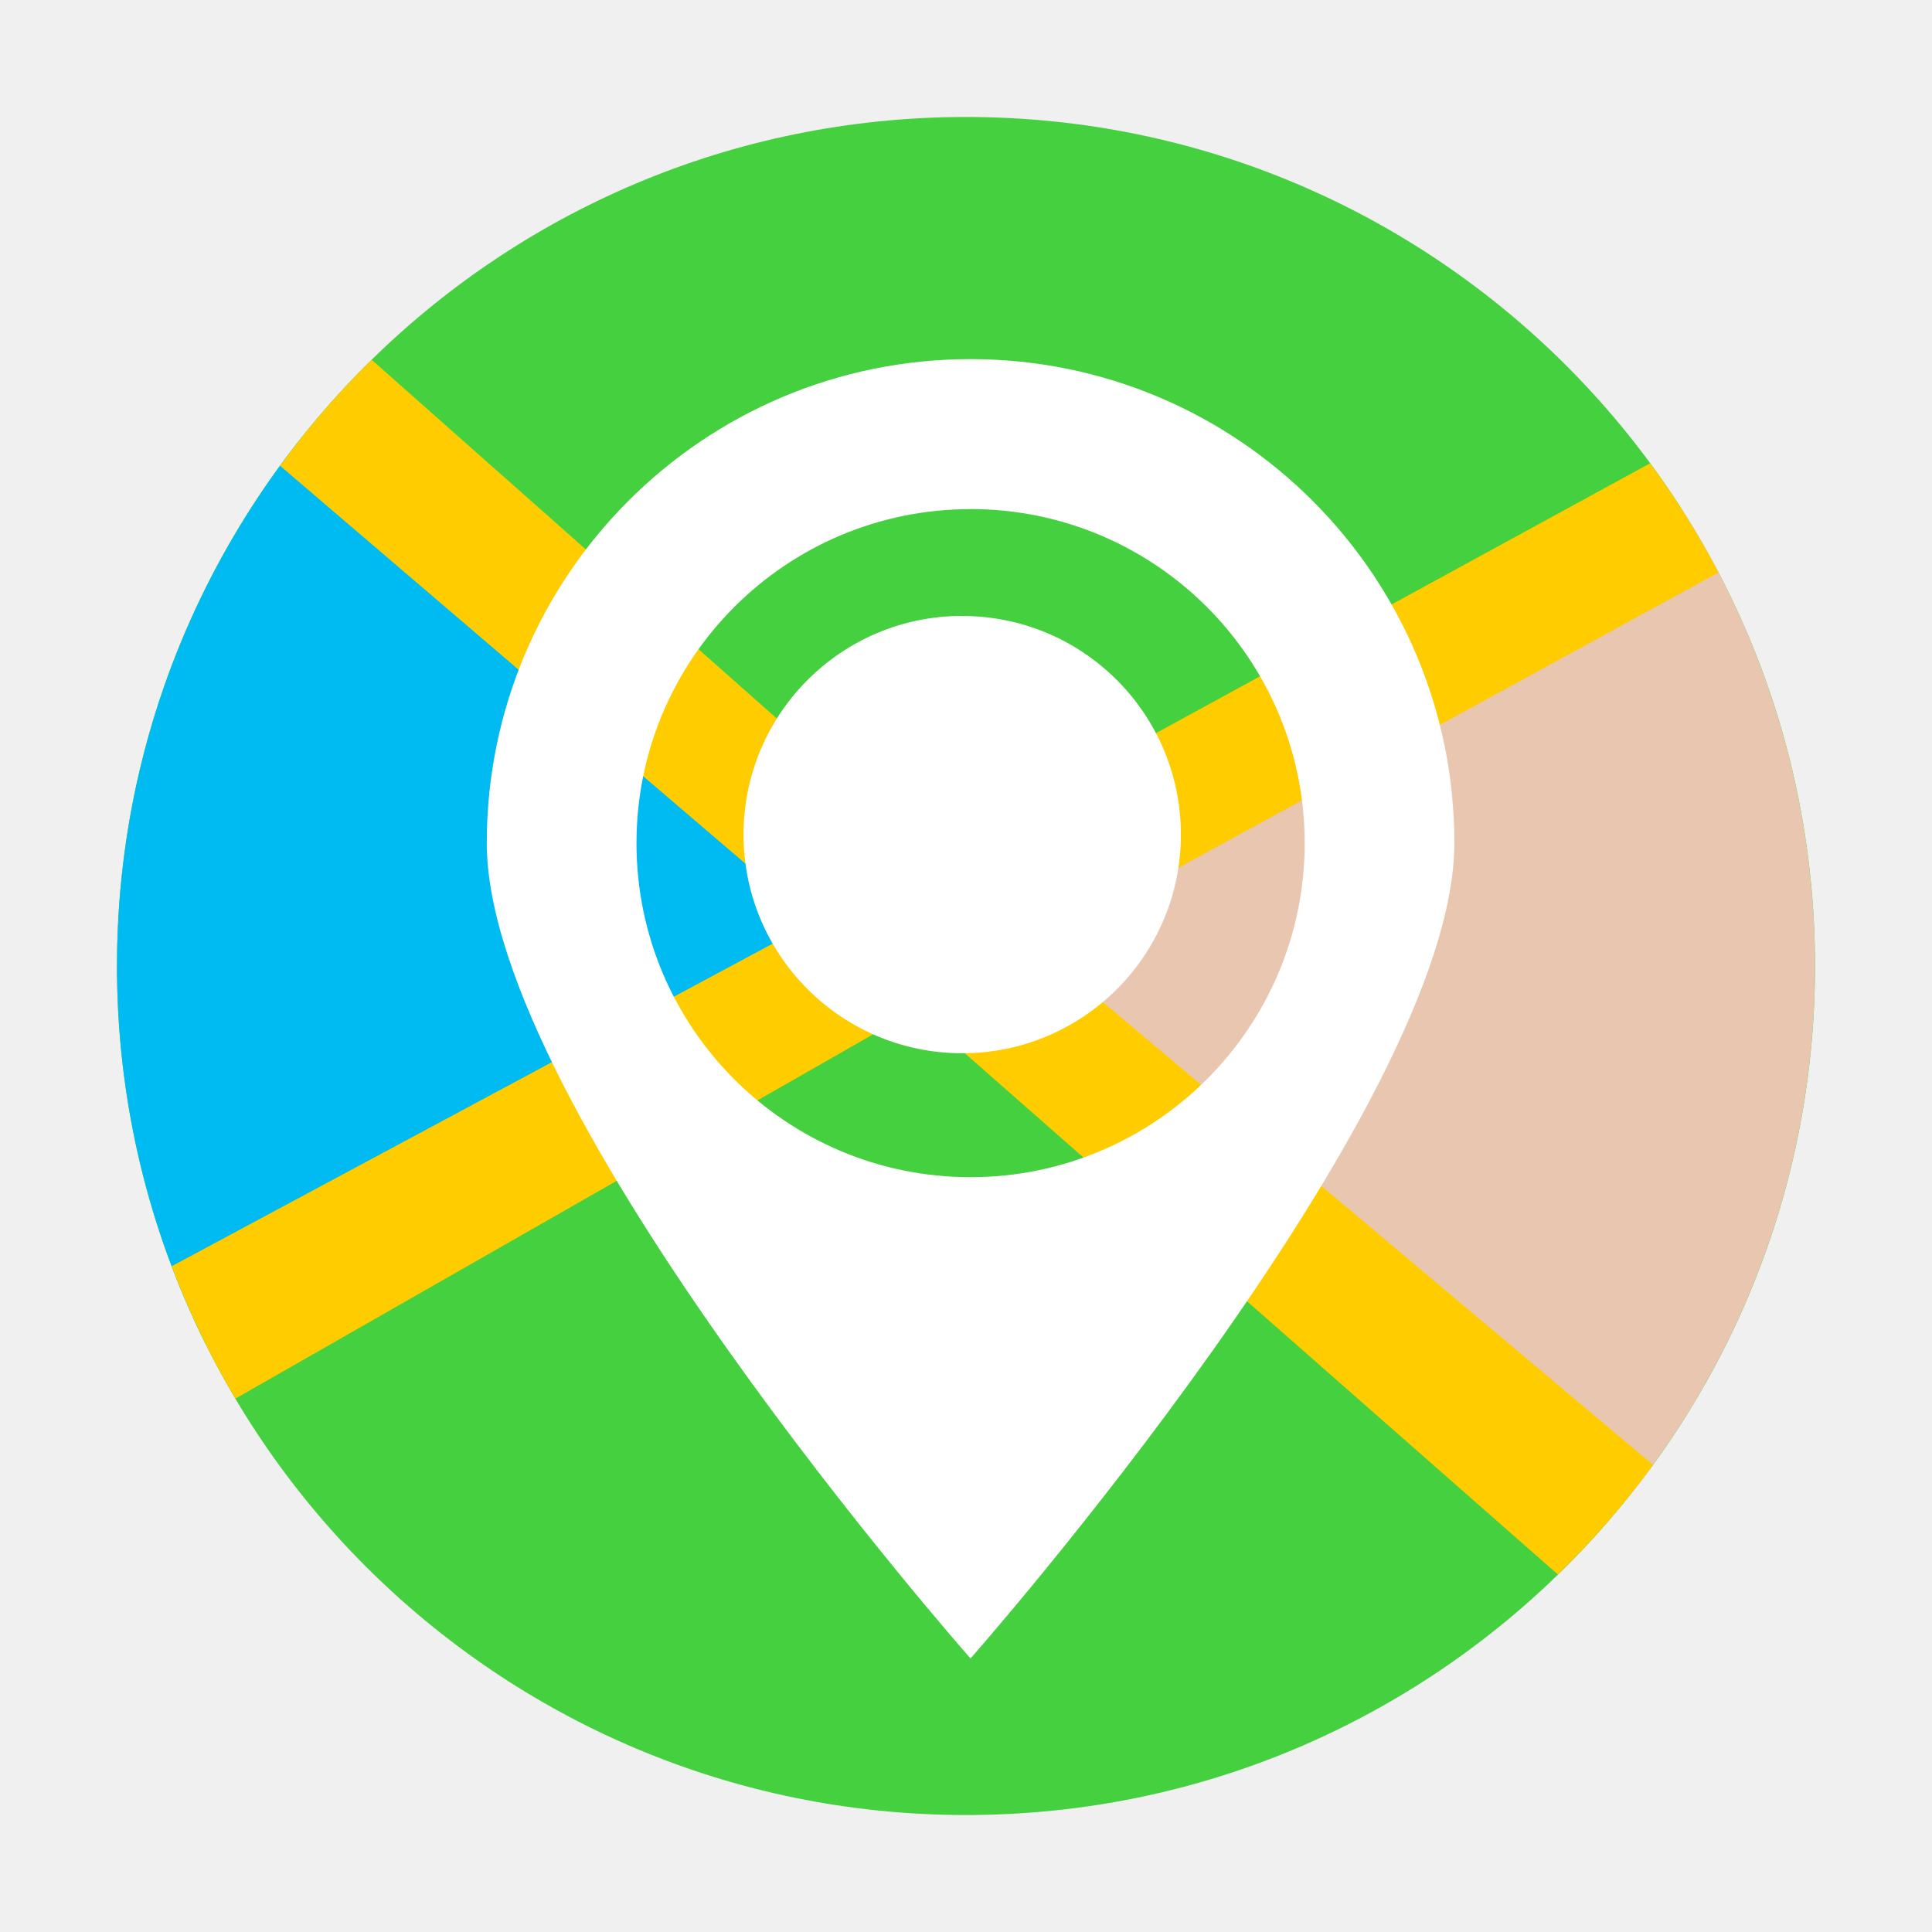
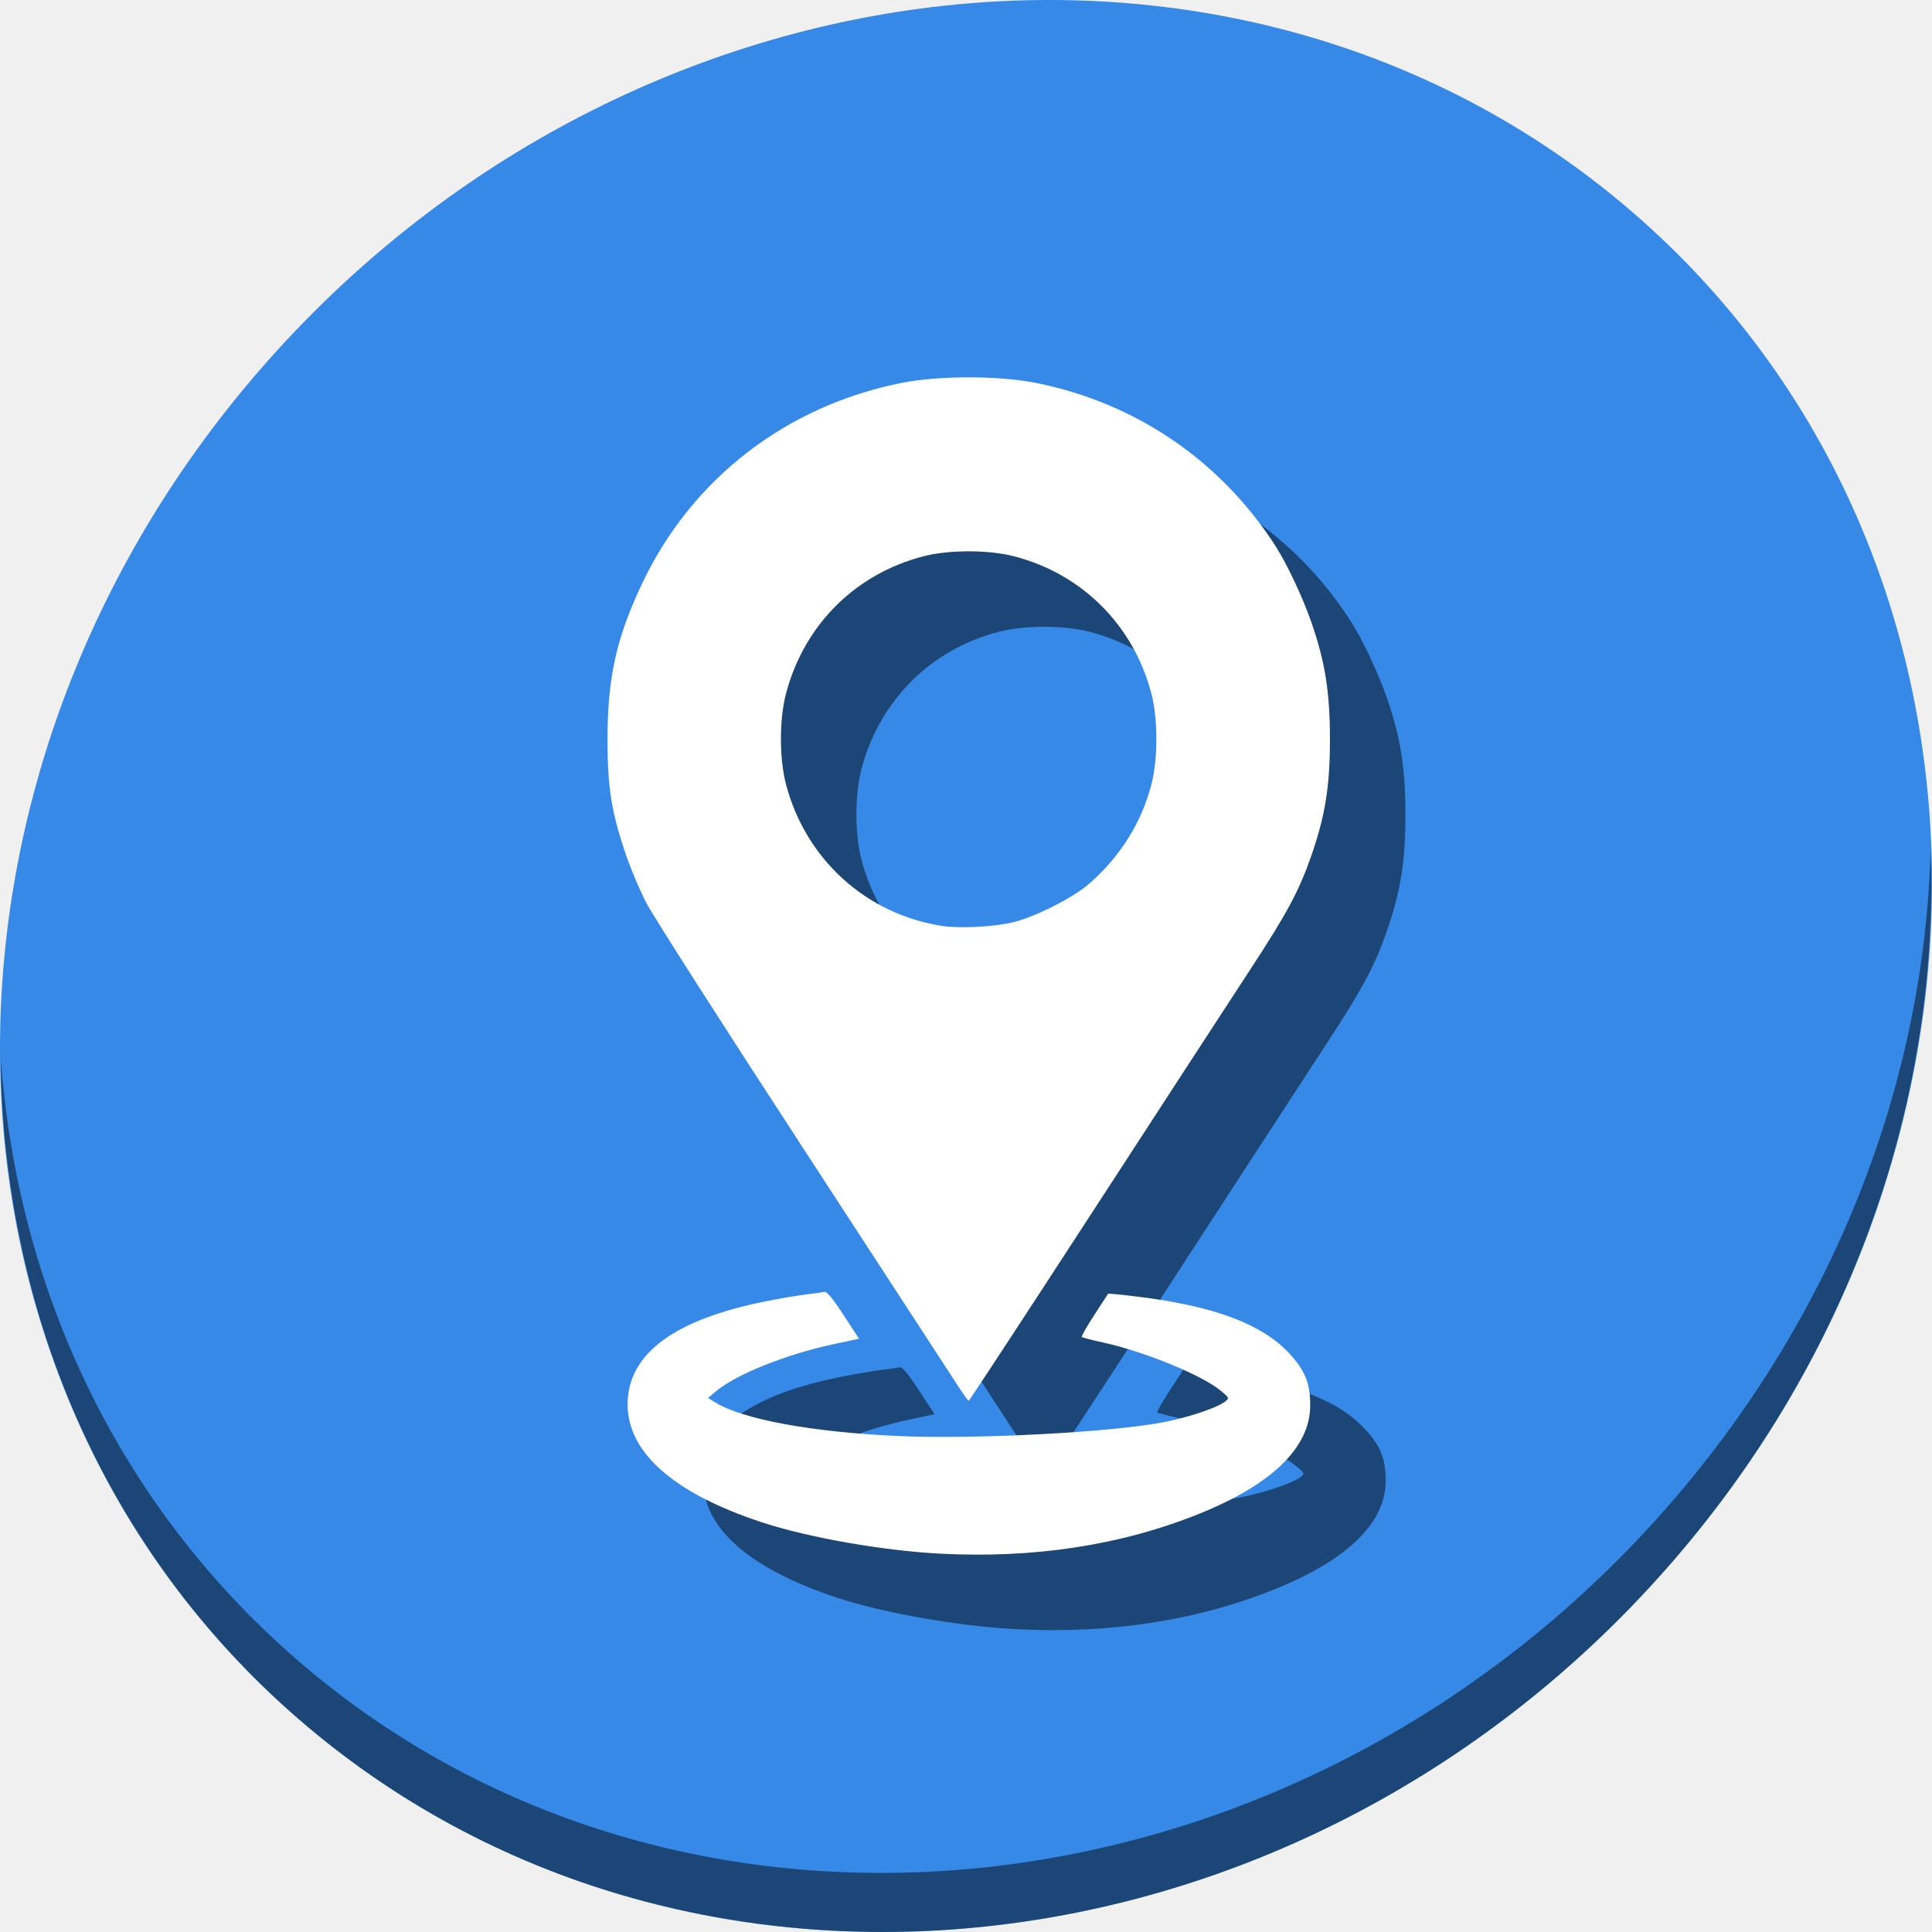
- <svg xmlns="http://www.w3.org/2000/svg" version="1.1" width="100%" height="100%" viewBox="0 0 512 512" id="svg2">
+ <svg xmlns="http://www.w3.org/2000/svg" version="1.1" width="512" height="512" viewBox="0 0 512 512" id="svg2">
  <defs id="defs80" />
-   <path d="M 481,256 C 481,380.269 380.259,481 256,481 131.731,481 31,380.259 31,256 31,131.731 131.741,31 256,31 380.269,31 481,131.741 481,256" id="path4" style="fill:#45d03f;fill-opacity:1;fill-rule:evenodd;stroke-width:0.927" />
-   <path d="M 445.652,134.886 251.354,246.215 425.834,403.571 c 34.353,-39.504 55.151,-91.1 55.151,-147.561 0,-44.589 -12.959,-86.166 -35.333,-121.124" id="path6" style="fill:#e9c6af;fill-opacity:1;stroke-width:0.927" />
-   <path d="m 78.899,117.248 c -29.993,38.226 -47.892,86.402 -47.892,138.762 0,36.058 8.497,70.1 23.577,100.309 L 227.686,260.41 230.835,238.342 78.906,117.249" id="path8" style="fill:#00bbf2;fill-opacity:1;stroke-width:0.927" />
-   <path d="M 98.49,95.344 C 89.656,104.007 81.522,113.405 74.206,123.419 L 215.569,244.285 45.488,335.57 c 4.628,12.239 10.299,23.963 16.896,35.081 L 242.651,267.669 412.856,417.255 c 9.194,-8.946 17.648,-18.635 25.215,-29.037 L 274.516,250.648 455.421,151.716 c -5.309,-10.132 -11.378,-19.792 -18.116,-28.945 L 246.892,226.75 98.499,95.348" id="path10" style="color:#000000;fill:#ffcc00;fill-opacity:1;stroke-width:0.927" />
-   <text x="-1081.769" y="283.649" id="text14" style="font-size:185.365px;line-height:125%;font-family:'Gentium Book Basic';letter-spacing:0;word-spacing:0;stroke-width:0.927">
-     <tspan x="-1081.769" y="283.649" id="tspan16" style="stroke-width:0.927" />
+   <text x="-1081.769" y="794.649" id="text14" style="font-size:185.365px;line-height:0%;font-family:'Gentium Book Basic';letter-spacing:0;word-spacing:0;stroke-width:0.927">
+     <tspan x="-1081.769" y="794.649" id="tspan16" style="stroke-width:0.927" />
  </text>
-   <text x="695.705" y="229.865" id="text30" style="font-size:119.774px;line-height:125%;font-family:'Gentium Book Basic';letter-spacing:0;word-spacing:0;stroke-width:0.927">
-     <tspan x="695.705" y="229.865" id="tspan32" style="stroke-width:0.927" />
+   <text x="695.705" y="740.865" id="text30" style="font-size:119.774px;line-height:0%;font-family:'Gentium Book Basic';letter-spacing:0;word-spacing:0;stroke-width:0.927">
+     <tspan x="695.705" y="740.865" id="tspan32" style="stroke-width:0.927" />
  </text>
-   <text x="356.03" y="598.807" transform="scale(4.012821,0.2492013)" id="text34" style="font-size:43.518px;font-family:Arial;text-anchor:middle;stroke-width:0.927" />
-   <text x="1234.44" y="155.719" id="text36" style="font-size:119.774px;line-height:125%;font-family:'Gentium Book Basic';letter-spacing:0;word-spacing:0;stroke-width:0.927">
-     <tspan x="1234.44" y="155.719" id="tspan38" style="stroke-width:0.927" />
+   <text x="356.03" y="2649.358" transform="scale(4.012821,0.2492013)" id="text34" style="font-size:43.518px;font-family:Arial;text-anchor:middle;stroke-width:0.927" />
+   <text x="1234.44" y="666.719" id="text36" style="font-size:119.774px;line-height:0%;font-family:'Gentium Book Basic';letter-spacing:0;word-spacing:0;stroke-width:0.927">
+     <tspan x="1234.44" y="666.719" id="tspan38" style="stroke-width:0.927" />
  </text>
-   <text x="490.28" y="301.261" transform="scale(4.012821,0.2492013)" id="text40" style="font-size:43.518px;font-family:Arial;text-anchor:middle;stroke-width:0.927" />
-   <text x="241.273" y="-12.277" id="text42" style="font-size:119.774px;line-height:125%;font-family:'Gentium Book Basic';letter-spacing:0;word-spacing:0;stroke-width:0.927">
-     <tspan x="241.273" y="-12.277" id="tspan44" style="stroke-width:0.927" />
+   <text x="490.28" y="2351.812" transform="scale(4.012821,0.2492013)" id="text40" style="font-size:43.518px;font-family:Arial;text-anchor:middle;stroke-width:0.927" />
+   <text x="241.273" y="498.723" id="text42" style="font-size:119.774px;line-height:0%;font-family:'Gentium Book Basic';letter-spacing:0;word-spacing:0;stroke-width:0.927">
+     <tspan x="241.273" y="498.723" id="tspan44" style="stroke-width:0.927" />
  </text>
-   <text x="242.782" y="-372.862" transform="scale(4.012821,0.2492013)" id="text46" style="font-size:43.518px;font-family:Arial;text-anchor:middle;stroke-width:0.927" />
-   <text x="1258.973" y="-212.907" id="text48" style="font-size:119.774px;line-height:125%;font-family:'Gentium Book Basic';letter-spacing:0;word-spacing:0;stroke-width:0.927">
-     <tspan x="1258.973" y="-212.907" id="tspan50" style="stroke-width:0.927" />
+   <text x="242.782" y="1677.69" transform="scale(4.012821,0.2492013)" id="text46" style="font-size:43.518px;font-family:Arial;text-anchor:middle;stroke-width:0.927" />
+   <text x="1258.973" y="298.093" id="text48" style="font-size:119.774px;line-height:0%;font-family:'Gentium Book Basic';letter-spacing:0;word-spacing:0;stroke-width:0.927">
+     <tspan x="1258.973" y="298.093" id="tspan50" style="stroke-width:0.927" />
  </text>
-   <text x="496.397" y="-1177.962" transform="scale(4.012821,0.2492013)" id="text52" style="font-size:43.518px;font-family:Arial;text-anchor:middle;stroke-width:0.927" />
-   <text x="1797.708" y="-287.053" id="text54" style="font-size:119.774px;line-height:125%;font-family:'Gentium Book Basic';letter-spacing:0;word-spacing:0;stroke-width:0.927">
-     <tspan x="1797.708" y="-287.053" id="tspan56" style="stroke-width:0.927" />
+   <text x="496.397" y="872.589" transform="scale(4.012821,0.2492013)" id="text52" style="font-size:43.518px;font-family:Arial;text-anchor:middle;stroke-width:0.927" />
+   <text x="1797.708" y="223.947" id="text54" style="font-size:119.774px;line-height:0%;font-family:'Gentium Book Basic';letter-spacing:0;word-spacing:0;stroke-width:0.927">
+     <tspan x="1797.708" y="223.947" id="tspan56" style="stroke-width:0.927" />
  </text>
-   <text x="630.646" y="-1475.499" transform="scale(4.012821,0.2492013)" id="text58" style="font-size:43.518px;font-family:Arial;text-anchor:middle;stroke-width:0.927" />
-   <text x="1437.062" y="-724.885" id="text60" style="font-size:119.774px;line-height:125%;font-family:'Gentium Book Basic';letter-spacing:0;word-spacing:0;stroke-width:0.927">
-     <tspan x="1437.062" y="-724.885" id="tspan62" style="stroke-width:0.927" />
+   <text x="630.646" y="575.052" transform="scale(4.012821,0.2492013)" id="text58" style="font-size:43.518px;font-family:Arial;text-anchor:middle;stroke-width:0.927" />
+   <text x="1437.062" y="-213.885" id="text60" style="font-size:119.774px;line-height:0%;font-family:'Gentium Book Basic';letter-spacing:0;word-spacing:0;stroke-width:0.927">
+     <tspan x="1437.062" y="-213.885" id="tspan62" style="stroke-width:0.927" />
  </text>
-   <text x="540.773" y="-3232.425" transform="scale(4.012821,0.2492013)" id="text64" style="font-size:43.518px;font-family:Arial;text-anchor:middle;stroke-width:0.927" />
-   <text x="1975.788" y="-799.04" id="text66" style="font-size:119.774px;line-height:125%;font-family:'Gentium Book Basic';letter-spacing:0;word-spacing:0;stroke-width:0.927">
-     <tspan x="1975.788" y="-799.04" id="tspan68" style="stroke-width:0.927" />
+   <text x="540.773" y="-1181.874" transform="scale(4.012821,0.2492013)" id="text64" style="font-size:43.518px;font-family:Arial;text-anchor:middle;stroke-width:0.927" />
+   <text x="1975.788" y="-288.04" id="text66" style="font-size:119.774px;line-height:0%;font-family:'Gentium Book Basic';letter-spacing:0;word-spacing:0;stroke-width:0.927">
+     <tspan x="1975.788" y="-288.04" id="tspan68" style="stroke-width:0.927" />
  </text>
-   <text x="675.023" y="-3529.971" transform="scale(4.012821,0.2492013)" id="text70" style="font-size:43.518px;font-family:Arial;text-anchor:middle;stroke-width:0.927" />
-   <text x="277.104" y="512.157" id="text72" style="font-size:193.085px;line-height:125%;font-family:'Gentium Book Basic';letter-spacing:0;word-spacing:0;stroke-width:0.927">
-     <tspan x="277.104" y="512.157" id="tspan74" style="stroke-width:0.927" />
+   <text x="675.023" y="-1479.42" transform="scale(4.012821,0.2492013)" id="text70" style="font-size:43.518px;font-family:Arial;text-anchor:middle;stroke-width:0.927" />
+   <text x="277.104" y="1023.157" id="text72" style="font-size:193.085px;line-height:0%;font-family:'Gentium Book Basic';letter-spacing:0;word-spacing:0;stroke-width:0.927">
+     <tspan x="277.104" y="1023.157" id="tspan74" style="stroke-width:0.927" />
  </text>
-   <path d="m 257.195,95.171 c -70.815,0 -128.196,57.411 -128.196,128.226 0,70.815 128.196,216.109 128.196,216.109 0,0 128.226,-145.299 128.226,-216.109 0,-70.815 -57.411,-128.226 -128.226,-128.226 m 0,39.733 c 48.889,0 88.561,39.629 88.561,88.53 0,48.896 -39.668,88.53 -88.561,88.53 -48.889,0 -88.52,-39.629 -88.52,-88.52 0,-48.896 39.636,-88.52 88.53,-88.52 m -2.216,28.298 c -31.997,0 -57.941,25.943 -57.941,57.951 0,31.997 25.943,57.951 57.951,57.951 31.997,0 57.951,-25.943 57.951,-57.941 0,-31.997 -25.943,-57.941 -57.941,-57.941" id="path76" style="fill:#ffffff;fill-opacity:1;stroke-width:0.927" />
+   <g id="g853" transform="translate(-6.1868113e-8,448)">
+     <path style="fill:#3689e6;fill-opacity:1;stroke-width:11.11" d="m 432.913,-391.526 c 102.193,88.575 105.827,249.7 8.117,359.899 C 343.32,78.572 181.28,96.101 79.087,7.526 -23.106,-81.049 -26.74,-242.174 70.97,-352.373 168.68,-462.572 330.72,-480.101 432.913,-391.526 Z" id="path27-5" />
+     <path style="opacity:1;fill:#000000;fill-opacity:0.49;stroke-width:11.11" d="m 511.636,-223.096 c -1.551,61.312 -25.161,124.155 -70.966,175.814 C 342.959,62.917 180.919,80.446 78.726,-8.129 30.827,-49.644 4.497,-107.077 0.194,-167.771 0.799,-101.415 27.117,-37.518 79.079,7.519 181.272,96.094 343.32,78.556 441.022,-31.634 490.727,-87.692 514.027,-156.925 511.636,-223.096 Z" id="path51-6" />
+     <path style="fill:#000000;fill-opacity:0.49;stroke-width:0.62" d="m 268.968,-16.272 c -15.062,-0.8 -34.709,-4.254 -46.894,-8.246 -24.19,-7.924 -36.541,-19.193 -35.713,-32.587 0.779,-12.611 12.878,-21.262 36.346,-25.989 3.964,-0.799 8.881,-1.637 10.927,-1.864 2.046,-0.227 4.172,-0.536 4.725,-0.688 0.721,-0.198 2.178,1.52 5.149,6.073 l 4.144,6.349 -6.63,1.42 c -12.693,2.718 -25.857,7.979 -31.267,12.495 l -2.132,1.78 2.066,1.257 c 7.228,4.396 25.287,7.74 47.501,8.797 20.926,0.996 57.828,-0.928 71.744,-3.739 6.399,-1.293 13.602,-3.733 15.661,-5.305 1.214,-0.927 1.195,-0.985 -0.93,-2.806 -4.797,-4.11 -20.282,-10.483 -31.351,-12.902 -2.932,-0.641 -5.465,-1.3 -5.63,-1.465 -0.165,-0.165 1.315,-2.768 3.289,-5.784 1.974,-3.016 3.633,-5.566 3.688,-5.667 0.054,-0.101 3.656,0.256 8.004,0.792 19.994,2.464 32.704,7.212 39.899,14.904 4.262,4.556 5.657,7.981 5.657,13.888 -10e-4,11.037 -9.968,20.828 -29.113,28.601 -20.774,8.434 -43.982,12.021 -69.14,10.685 z m 4.963,-44.361 c -1.362,-2.128 -19.756,-30.369 -40.877,-62.759 -21.12,-32.389 -39.885,-61.73 -41.699,-65.202 -1.814,-3.472 -4.395,-9.609 -5.735,-13.638 -3.657,-10.991 -4.62,-17.231 -4.62,-29.952 -0.001,-16.237 2.385,-26.925 9.222,-41.297 13.17,-27.688 38.118,-46.953 68.687,-53.041 9.906,-1.973 25.711,-1.973 35.616,0 26.445,5.266 48.951,20.594 63.518,43.258 2.966,4.614 7.199,13.593 9.429,20.001 3.684,10.585 4.961,18.556 4.977,31.079 0.016,12.5 -1.24,20.342 -4.977,31.079 -3.191,9.167 -6.515,15.353 -16.153,30.057 -4.721,7.202 -23.368,35.855 -41.437,63.673 -18.07,27.818 -32.994,50.586 -33.164,50.594 -0.17,0.008 -1.424,-1.726 -2.786,-3.854 z m 14.564,-122.963 c 5.728,-1.364 15.795,-6.444 20.015,-10.099 8.285,-7.177 13.986,-16.236 16.614,-26.4 1.781,-6.888 1.772,-17.352 -0.02,-24.176 -4.737,-18.04 -18.306,-31.604 -36.298,-36.286 -6.854,-1.784 -17.322,-1.784 -24.176,0 -18.007,4.686 -31.512,18.183 -36.31,36.286 -1.819,6.863 -1.822,17.289 -0.008,24.176 5.224,19.832 21.209,34.335 41.301,37.472 4.688,0.732 13.665,0.269 18.883,-0.973 z" id="path847" />
+     <path id="path871" d="m 248.968,-36.272 c -15.062,-0.8 -34.709,-4.254 -46.894,-8.246 -24.19,-7.924 -36.541,-19.193 -35.713,-32.587 0.779,-12.611 12.878,-21.262 36.346,-25.989 3.964,-0.799 8.881,-1.637 10.927,-1.864 2.046,-0.227 4.172,-0.536 4.725,-0.688 0.721,-0.198 2.178,1.52 5.149,6.073 l 4.144,6.349 -6.63,1.42 c -12.693,2.718 -25.857,7.979 -31.267,12.495 l -2.132,1.78 2.066,1.257 c 7.228,4.396 25.287,7.74 47.501,8.797 20.926,0.996 57.828,-0.928 71.744,-3.739 6.399,-1.293 13.602,-3.733 15.661,-5.305 1.214,-0.927 1.195,-0.985 -0.93,-2.806 -4.797,-4.11 -20.282,-10.483 -31.351,-12.902 -2.932,-0.641 -5.465,-1.3 -5.63,-1.465 -0.165,-0.165 1.315,-2.768 3.289,-5.784 1.974,-3.016 3.633,-5.566 3.688,-5.667 0.054,-0.101 3.656,0.256 8.004,0.792 19.994,2.464 32.704,7.212 39.899,14.904 4.262,4.556 5.657,7.981 5.657,13.888 -10e-4,11.037 -9.968,20.828 -29.113,28.601 -20.774,8.434 -43.982,12.021 -69.14,10.685 z m 4.963,-44.361 c -1.362,-2.128 -19.756,-30.369 -40.877,-62.759 -21.12,-32.389 -39.885,-61.73 -41.699,-65.202 -1.814,-3.472 -4.395,-9.609 -5.735,-13.638 -3.657,-10.991 -4.62,-17.231 -4.62,-29.952 -0.001,-16.237 2.385,-26.925 9.222,-41.297 13.17,-27.688 38.118,-46.953 68.687,-53.041 9.906,-1.973 25.711,-1.973 35.616,0 26.445,5.266 48.951,20.594 63.518,43.258 2.966,4.614 7.199,13.593 9.429,20.001 3.684,10.585 4.961,18.556 4.977,31.079 0.016,12.5 -1.24,20.342 -4.977,31.079 -3.191,9.167 -6.515,15.353 -16.153,30.057 -4.721,7.202 -23.368,35.855 -41.437,63.673 -18.07,27.818 -32.994,50.586 -33.164,50.594 -0.17,0.008 -1.424,-1.726 -2.786,-3.854 z m 14.564,-122.963 c 5.728,-1.364 15.795,-6.444 20.015,-10.099 8.285,-7.177 13.986,-16.236 16.614,-26.4 1.781,-6.888 1.772,-17.352 -0.02,-24.176 -4.737,-18.04 -18.306,-31.604 -36.298,-36.286 -6.854,-1.784 -17.322,-1.784 -24.176,0 -18.007,4.686 -31.512,18.183 -36.31,36.286 -1.819,6.863 -1.822,17.289 -0.008,24.176 5.224,19.832 21.209,34.335 41.301,37.472 4.688,0.732 13.665,0.269 18.883,-0.973 z" style="fill:#ffffff;stroke-width:0.62" />
+   </g>
</svg>
